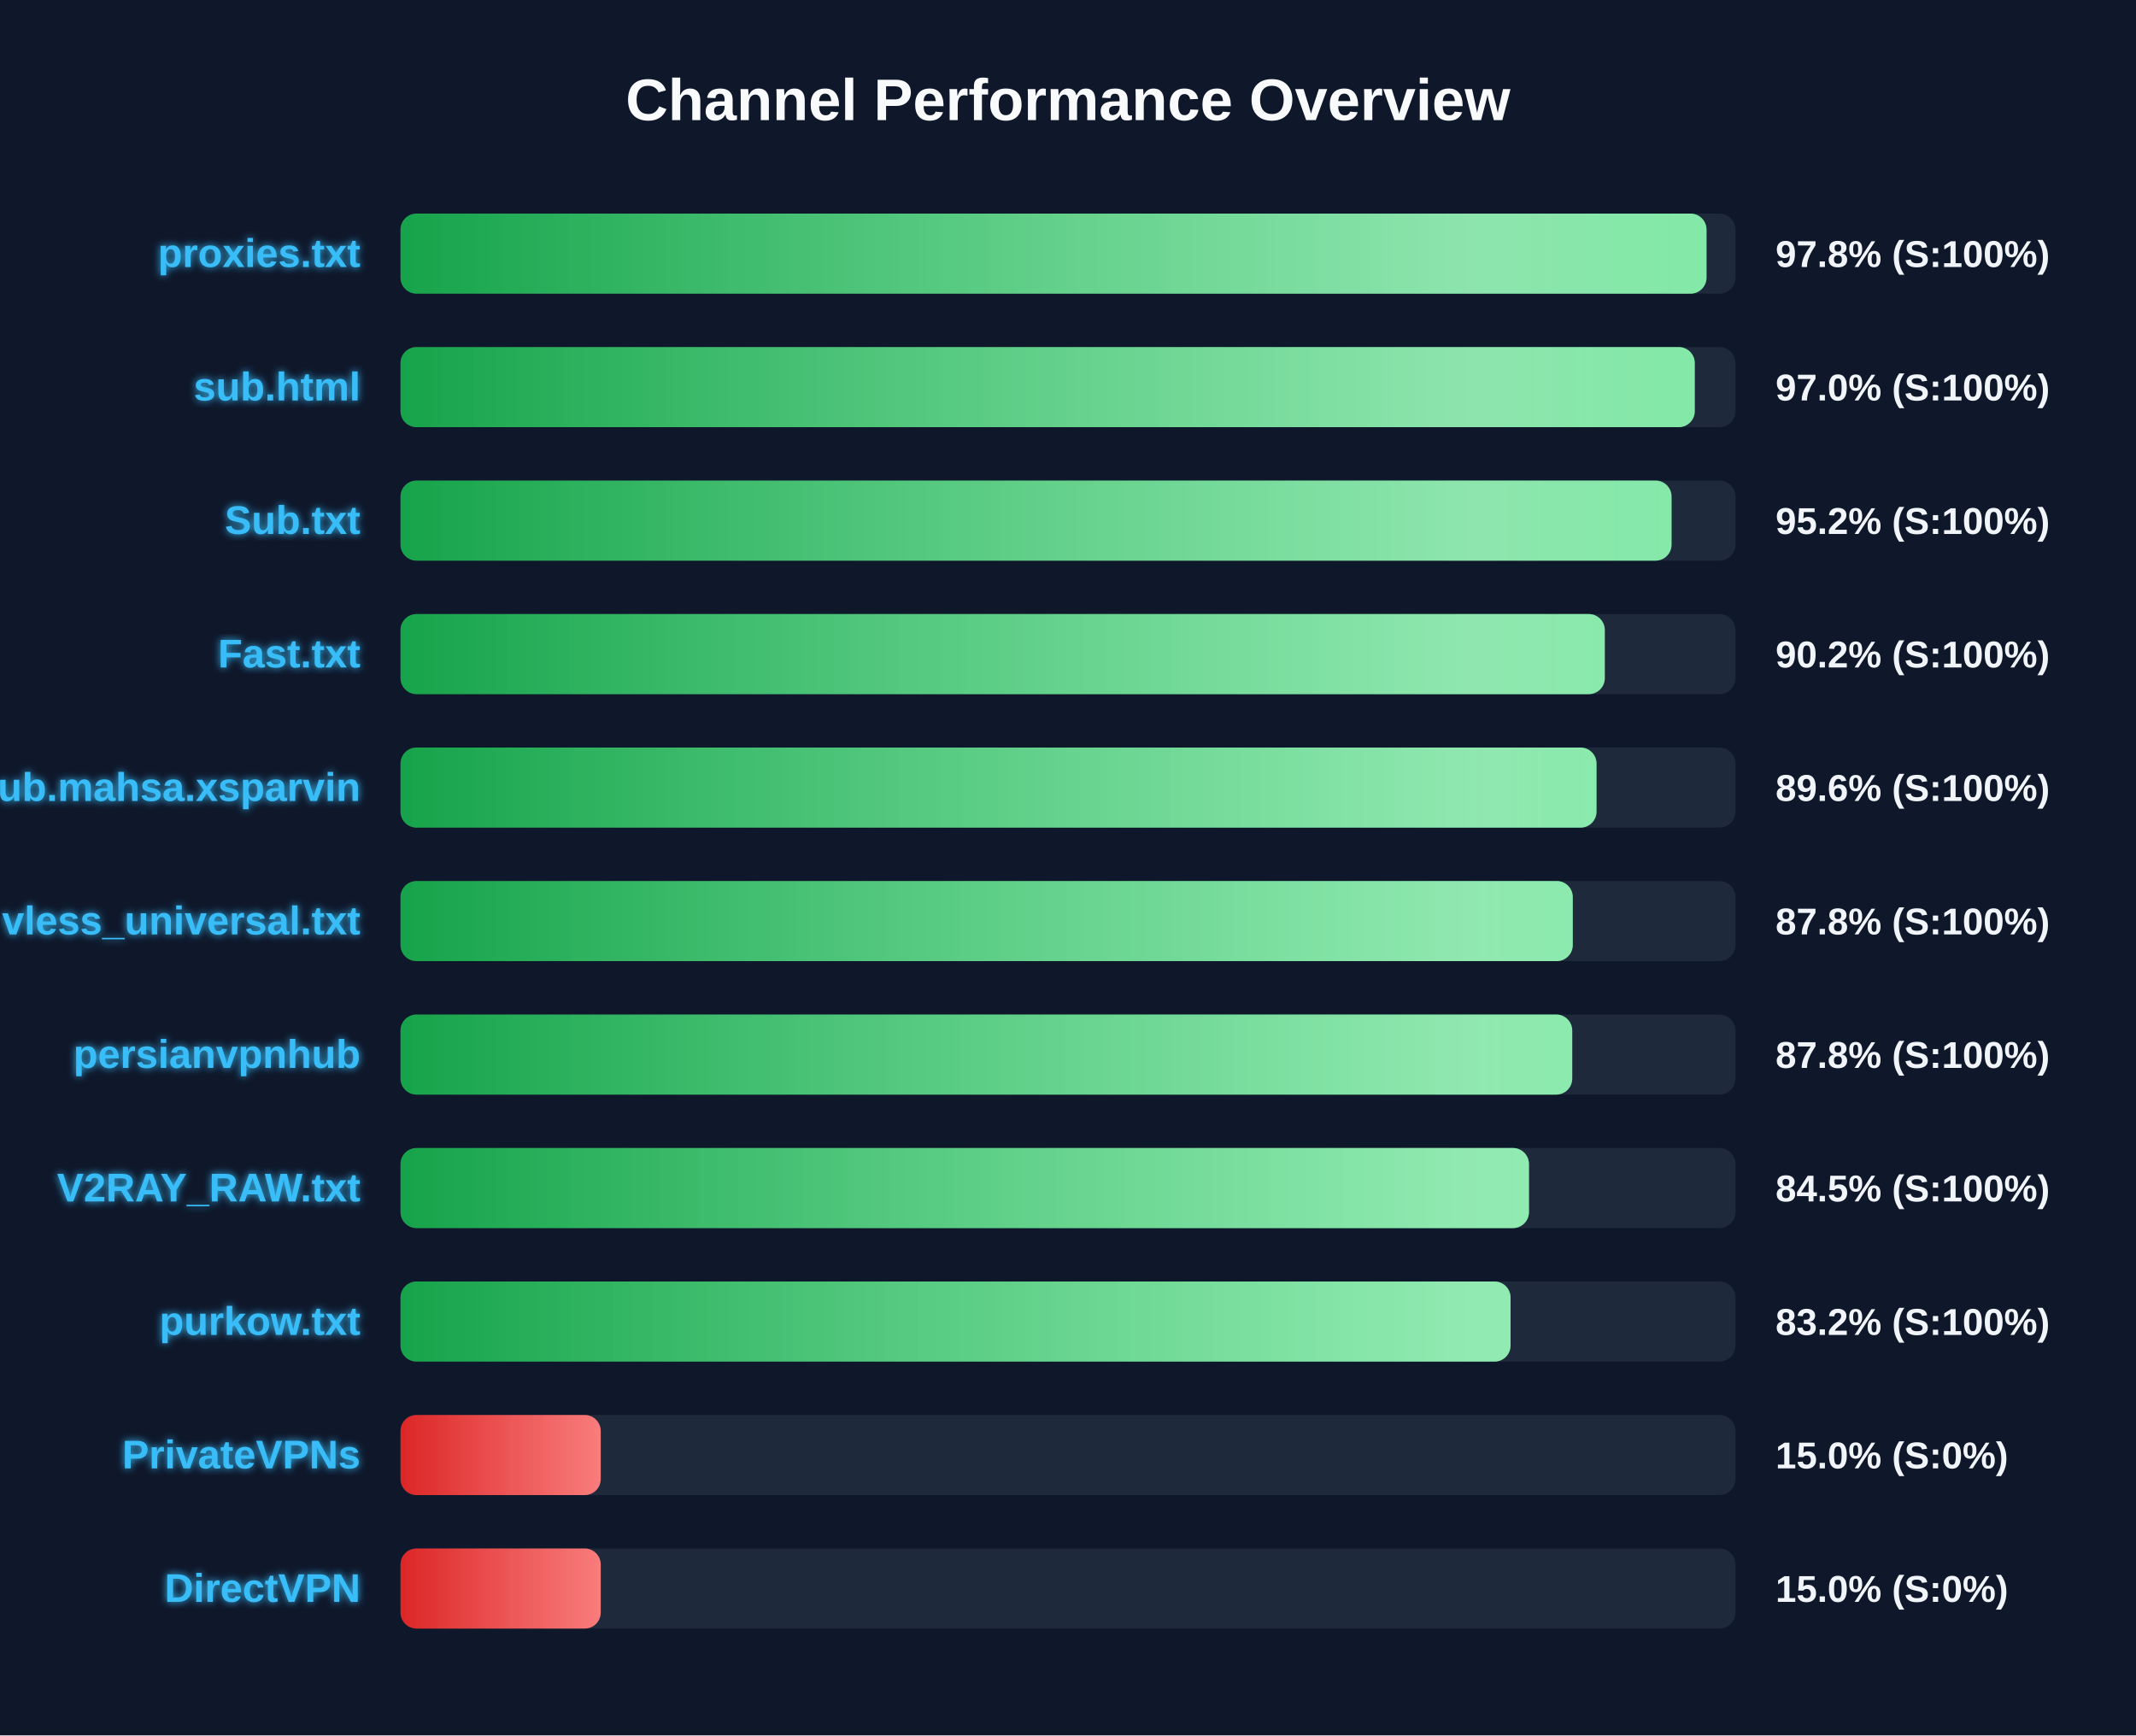
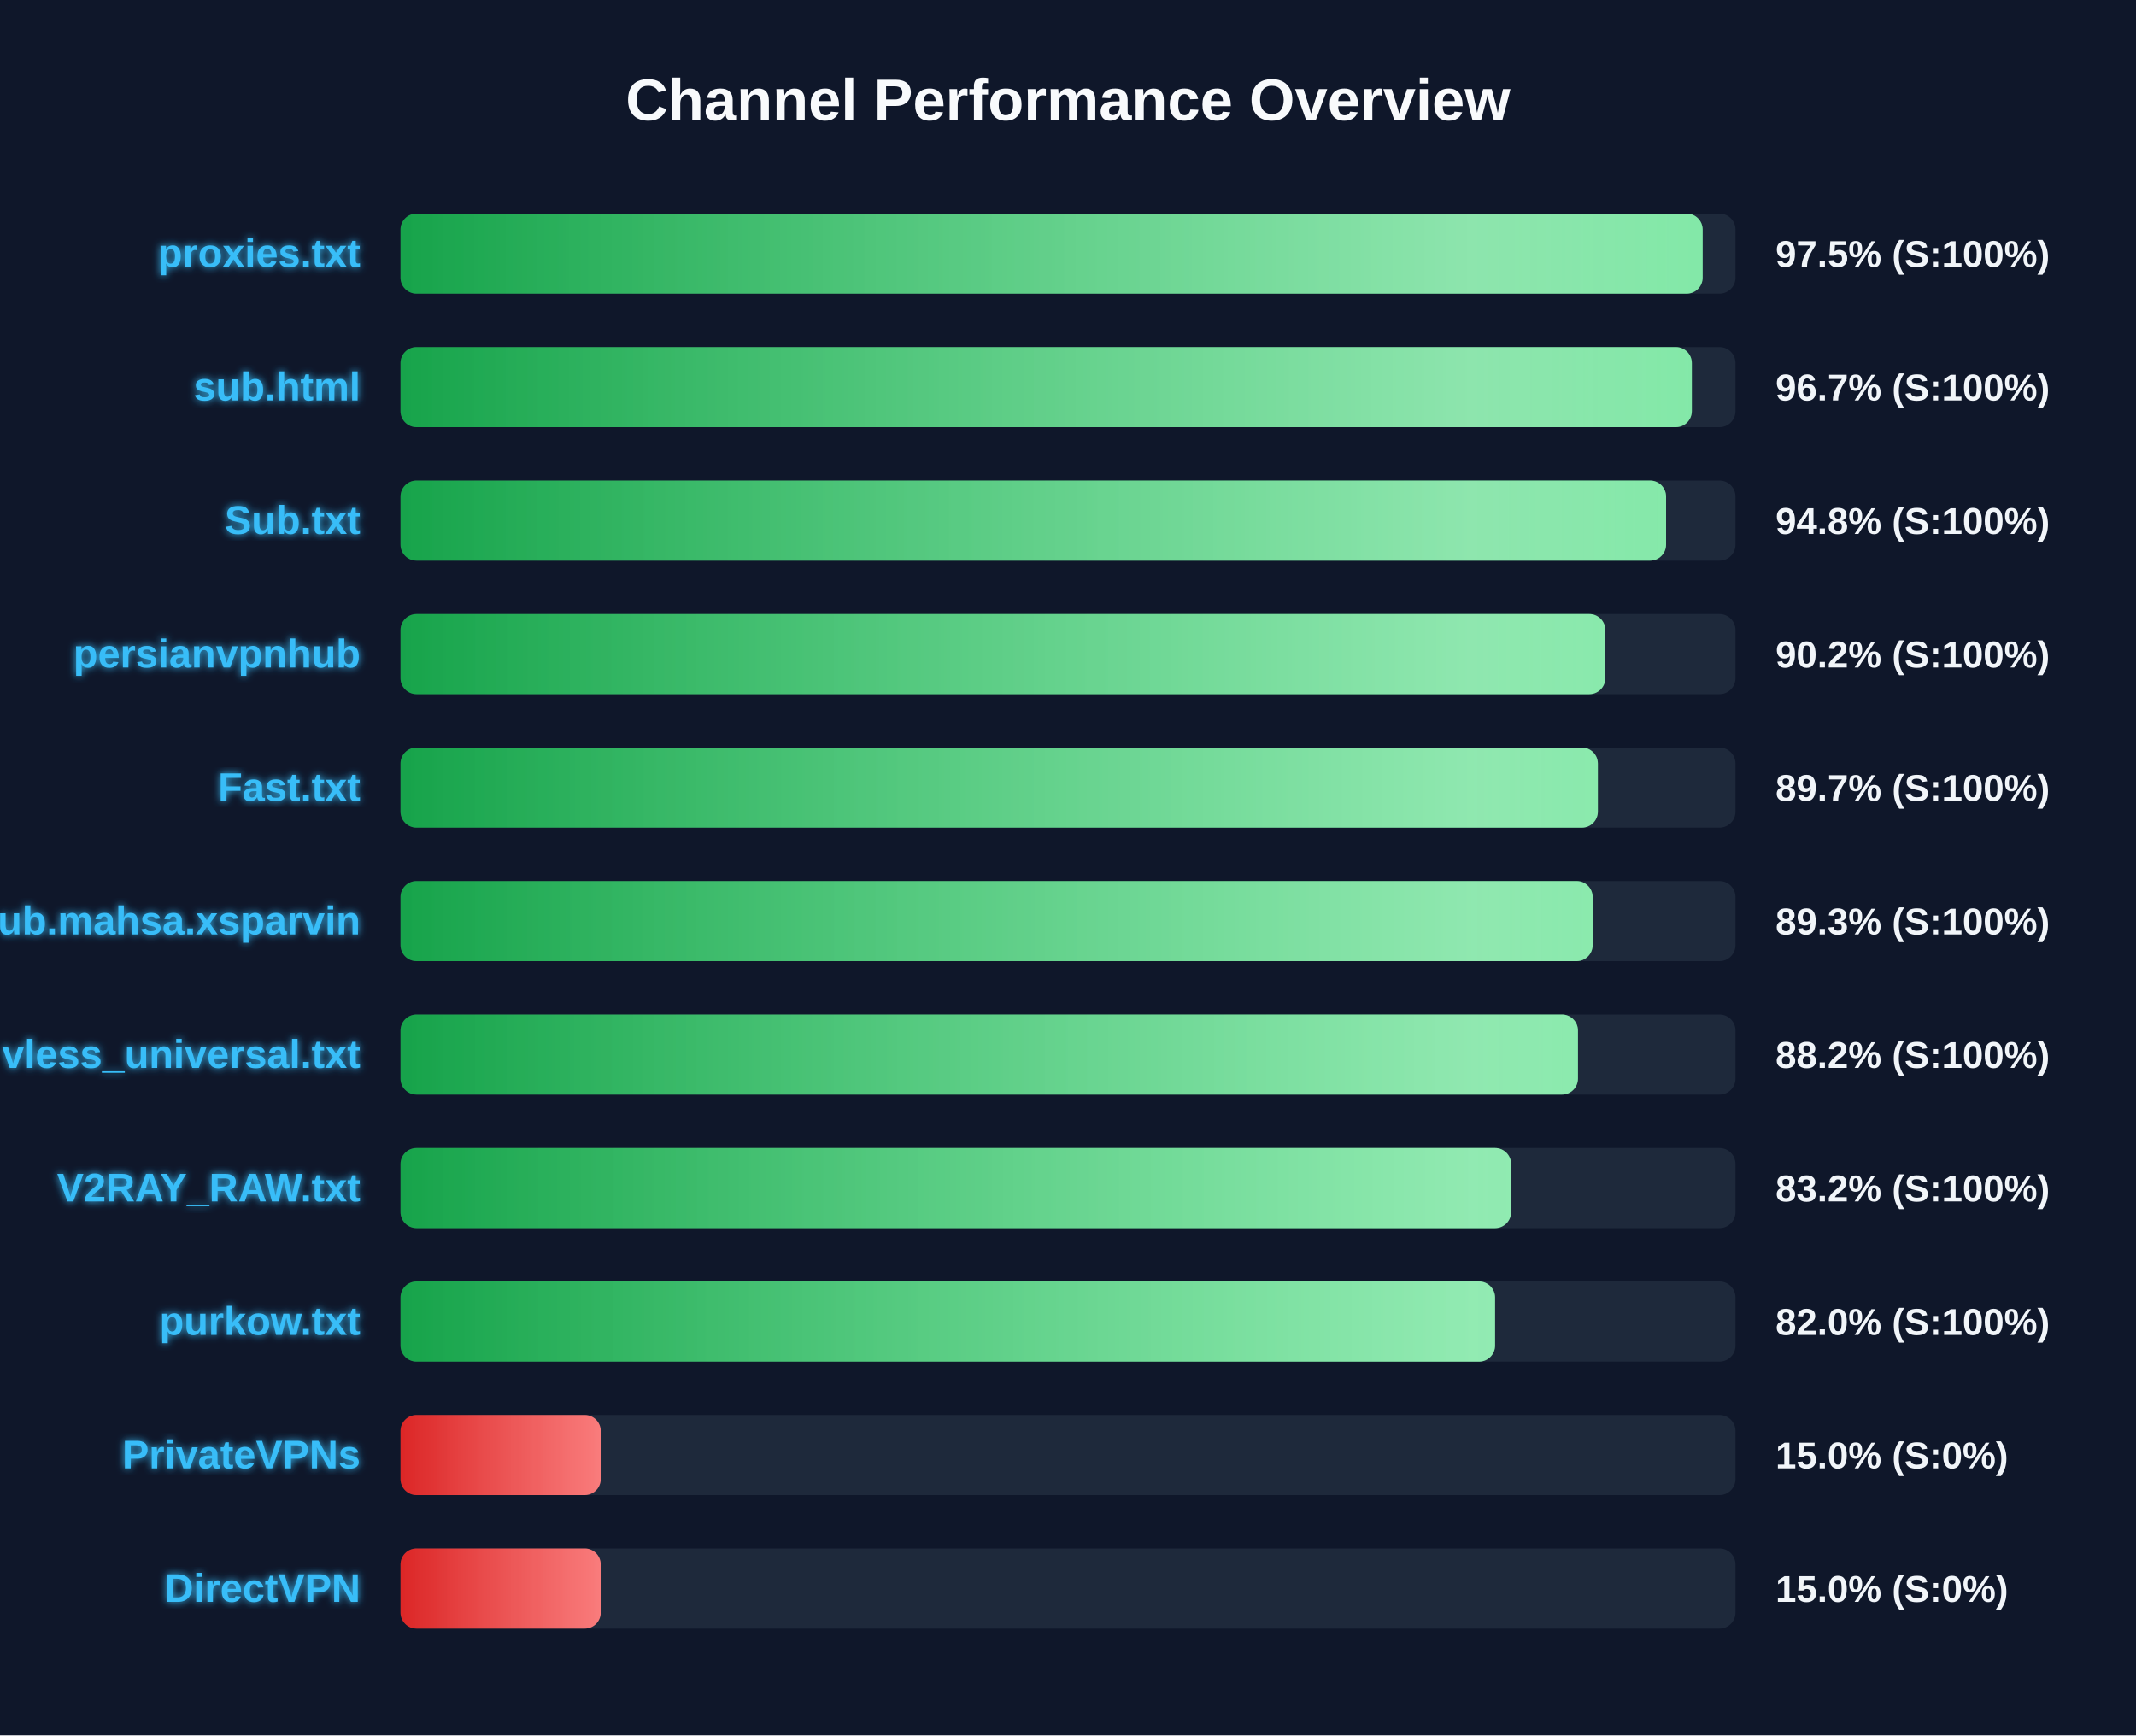
<svg xmlns="http://www.w3.org/2000/svg" width="800" height="650" version="1.1">
  <defs>
    <linearGradient id="grad-green" x1="0%" y1="0%" x2="100%" y2="0%">
      <stop offset="0%" stop-color="#16a34a" />
      <stop offset="100%" stop-color="#4ade80" />
    </linearGradient>
    <linearGradient id="grad-yellow" x1="0%" y1="0%" x2="100%" y2="0%">
      <stop offset="0%" stop-color="#ca8a04" />
      <stop offset="100%" stop-color="#fde047" />
    </linearGradient>
    <linearGradient id="grad-red" x1="0%" y1="0%" x2="100%" y2="0%">
      <stop offset="0%" stop-color="#dc2626" />
      <stop offset="100%" stop-color="#f87171" />
    </linearGradient>
    <linearGradient id="shimmer" x1="0%" y1="0%" x2="100%" y2="0%">
      <stop offset="0%" stop-color="rgba(255,255,255,0)" />
      <stop offset="50%" stop-color="rgba(255,255,255,0.4)" />
      <stop offset="100%" stop-color="rgba(255,255,255,0)" />
    </linearGradient>
    <filter id="glow" x="-20%" y="-20%" width="140%" height="140%">
      <feGaussianBlur stdDeviation="1.5" result="blur" />
      <feComposite in="SourceGraphic" in2="blur" operator="over" />
    </filter>
  </defs>
  <style>
        .bg-rect { fill: #0f172a; }
        .title { font: bold 22px 'Segoe UI', Arial, sans-serif; fill: #f8fafc; }
        .row { font: bold 15px 'Segoe UI', Arial, sans-serif; fill: #38bdf8; filter: url(#glow); }
        .score { font: bold 14px 'Segoe UI', Arial, sans-serif; fill: #f1f5f9; }
        @keyframes shimmer-anim {
            0% { transform: translateX(-100%); }
            100% { transform: translateX(200%); }
        }
        .shimmer-rect {
            animation: shimmer-anim 2.5s infinite linear;
        }
    </style>
  <rect width="100%" height="100%" class="bg-rect" />
  <text x="400" y="45" text-anchor="middle" class="title">Channel Performance Overview</text>
  <rect x="150" y="80" width="500" height="30" fill="#1e293b" rx="6" />
  <clipPath id="clip-0">
-     <rect x="150" y="80" width="489.15" height="30" rx="6" />
+     <rect x="150" y="80" width="487.7" height="30" rx="6" />
  </clipPath>
-   <rect x="150" y="80" width="489.15" height="30" fill="url(#grad-green)" rx="6" />
+   <rect x="150" y="80" width="487.7" height="30" fill="url(#grad-green)" rx="6" />
  <g clip-path="url(#clip-0)">
    <rect x="150" y="80" width="100%" height="30" fill="url(#shimmer)" class="shimmer-rect" />
  </g>
  <text x="135" y="100" text-anchor="end" class="row">proxies.txt</text>
-   <text x="665" y="100" text-anchor="start" class="score">97.8% (S:100%)</text>
+   <text x="665" y="100" text-anchor="start" class="score">97.5% (S:100%)</text>
  <rect x="150" y="130" width="500" height="30" fill="#1e293b" rx="6" />
  <clipPath id="clip-1">
-     <rect x="150" y="130" width="484.75" height="30" rx="6" />
+     <rect x="150" y="130" width="483.65" height="30" rx="6" />
  </clipPath>
-   <rect x="150" y="130" width="484.75" height="30" fill="url(#grad-green)" rx="6" />
+   <rect x="150" y="130" width="483.65" height="30" fill="url(#grad-green)" rx="6" />
  <g clip-path="url(#clip-1)">
    <rect x="150" y="130" width="100%" height="30" fill="url(#shimmer)" class="shimmer-rect" />
  </g>
  <text x="135" y="150" text-anchor="end" class="row">sub.html</text>
-   <text x="665" y="150" text-anchor="start" class="score">97.0% (S:100%)</text>
+   <text x="665" y="150" text-anchor="start" class="score">96.7% (S:100%)</text>
  <rect x="150" y="180" width="500" height="30" fill="#1e293b" rx="6" />
  <clipPath id="clip-2">
-     <rect x="150" y="180" width="476.05" height="30" rx="6" />
+     <rect x="150" y="180" width="474.0" height="30" rx="6" />
  </clipPath>
-   <rect x="150" y="180" width="476.05" height="30" fill="url(#grad-green)" rx="6" />
+   <rect x="150" y="180" width="474.0" height="30" fill="url(#grad-green)" rx="6" />
  <g clip-path="url(#clip-2)">
    <rect x="150" y="180" width="100%" height="30" fill="url(#shimmer)" class="shimmer-rect" />
  </g>
  <text x="135" y="200" text-anchor="end" class="row">Sub.txt</text>
-   <text x="665" y="200" text-anchor="start" class="score">95.2% (S:100%)</text>
+   <text x="665" y="200" text-anchor="start" class="score">94.8% (S:100%)</text>
  <rect x="150" y="230" width="500" height="30" fill="#1e293b" rx="6" />
  <clipPath id="clip-3">
-     <rect x="150" y="230" width="451.05" height="30" rx="6" />
+     <rect x="150" y="230" width="451.25" height="30" rx="6" />
  </clipPath>
-   <rect x="150" y="230" width="451.05" height="30" fill="url(#grad-green)" rx="6" />
+   <rect x="150" y="230" width="451.25" height="30" fill="url(#grad-green)" rx="6" />
  <g clip-path="url(#clip-3)">
    <rect x="150" y="230" width="100%" height="30" fill="url(#shimmer)" class="shimmer-rect" />
  </g>
-   <text x="135" y="250" text-anchor="end" class="row">Fast.txt</text>
+   <text x="135" y="250" text-anchor="end" class="row">persianvpnhub</text>
  <text x="665" y="250" text-anchor="start" class="score">90.2% (S:100%)</text>
  <rect x="150" y="280" width="500" height="30" fill="#1e293b" rx="6" />
  <clipPath id="clip-4">
-     <rect x="150" y="280" width="447.95" height="30" rx="6" />
+     <rect x="150" y="280" width="448.45" height="30" rx="6" />
  </clipPath>
-   <rect x="150" y="280" width="447.95" height="30" fill="url(#grad-green)" rx="6" />
+   <rect x="150" y="280" width="448.45" height="30" fill="url(#grad-green)" rx="6" />
  <g clip-path="url(#clip-4)">
    <rect x="150" y="280" width="100%" height="30" fill="url(#shimmer)" class="shimmer-rect" />
  </g>
-   <text x="135" y="300" text-anchor="end" class="row">Sub.mahsa.xsparvin</text>
-   <text x="665" y="300" text-anchor="start" class="score">89.6% (S:100%)</text>
+   <text x="135" y="300" text-anchor="end" class="row">Fast.txt</text>
+   <text x="665" y="300" text-anchor="start" class="score">89.7% (S:100%)</text>
  <rect x="150" y="330" width="500" height="30" fill="#1e293b" rx="6" />
  <clipPath id="clip-5">
-     <rect x="150" y="330" width="439.05" height="30" rx="6" />
+     <rect x="150" y="330" width="446.5" height="30" rx="6" />
  </clipPath>
-   <rect x="150" y="330" width="439.05" height="30" fill="url(#grad-green)" rx="6" />
+   <rect x="150" y="330" width="446.5" height="30" fill="url(#grad-green)" rx="6" />
  <g clip-path="url(#clip-5)">
    <rect x="150" y="330" width="100%" height="30" fill="url(#shimmer)" class="shimmer-rect" />
  </g>
-   <text x="135" y="350" text-anchor="end" class="row">vless_universal.txt</text>
-   <text x="665" y="350" text-anchor="start" class="score">87.8% (S:100%)</text>
+   <text x="135" y="350" text-anchor="end" class="row">Sub.mahsa.xsparvin</text>
+   <text x="665" y="350" text-anchor="start" class="score">89.3% (S:100%)</text>
  <rect x="150" y="380" width="500" height="30" fill="#1e293b" rx="6" />
  <clipPath id="clip-6">
-     <rect x="150" y="380" width="438.85" height="30" rx="6" />
+     <rect x="150" y="380" width="441.0" height="30" rx="6" />
  </clipPath>
-   <rect x="150" y="380" width="438.85" height="30" fill="url(#grad-green)" rx="6" />
+   <rect x="150" y="380" width="441.0" height="30" fill="url(#grad-green)" rx="6" />
  <g clip-path="url(#clip-6)">
    <rect x="150" y="380" width="100%" height="30" fill="url(#shimmer)" class="shimmer-rect" />
  </g>
-   <text x="135" y="400" text-anchor="end" class="row">persianvpnhub</text>
-   <text x="665" y="400" text-anchor="start" class="score">87.8% (S:100%)</text>
+   <text x="135" y="400" text-anchor="end" class="row">vless_universal.txt</text>
+   <text x="665" y="400" text-anchor="start" class="score">88.2% (S:100%)</text>
  <rect x="150" y="430" width="500" height="30" fill="#1e293b" rx="6" />
  <clipPath id="clip-7">
-     <rect x="150" y="430" width="422.65" height="30" rx="6" />
+     <rect x="150" y="430" width="415.95" height="30" rx="6" />
  </clipPath>
-   <rect x="150" y="430" width="422.65" height="30" fill="url(#grad-green)" rx="6" />
+   <rect x="150" y="430" width="415.95" height="30" fill="url(#grad-green)" rx="6" />
  <g clip-path="url(#clip-7)">
    <rect x="150" y="430" width="100%" height="30" fill="url(#shimmer)" class="shimmer-rect" />
  </g>
  <text x="135" y="450" text-anchor="end" class="row">V2RAY_RAW.txt</text>
-   <text x="665" y="450" text-anchor="start" class="score">84.5% (S:100%)</text>
+   <text x="665" y="450" text-anchor="start" class="score">83.2% (S:100%)</text>
  <rect x="150" y="480" width="500" height="30" fill="#1e293b" rx="6" />
  <clipPath id="clip-8">
-     <rect x="150" y="480" width="415.75" height="30" rx="6" />
+     <rect x="150" y="480" width="409.95" height="30" rx="6" />
  </clipPath>
-   <rect x="150" y="480" width="415.75" height="30" fill="url(#grad-green)" rx="6" />
+   <rect x="150" y="480" width="409.95" height="30" fill="url(#grad-green)" rx="6" />
  <g clip-path="url(#clip-8)">
    <rect x="150" y="480" width="100%" height="30" fill="url(#shimmer)" class="shimmer-rect" />
  </g>
  <text x="135" y="500" text-anchor="end" class="row">purkow.txt</text>
-   <text x="665" y="500" text-anchor="start" class="score">83.2% (S:100%)</text>
+   <text x="665" y="500" text-anchor="start" class="score">82.0% (S:100%)</text>
  <rect x="150" y="530" width="500" height="30" fill="#1e293b" rx="6" />
  <clipPath id="clip-9">
    <rect x="150" y="530" width="75.0" height="30" rx="6" />
  </clipPath>
  <rect x="150" y="530" width="75.0" height="30" fill="url(#grad-red)" rx="6" />
  <g clip-path="url(#clip-9)">
    <rect x="150" y="530" width="100%" height="30" fill="url(#shimmer)" class="shimmer-rect" />
  </g>
  <text x="135" y="550" text-anchor="end" class="row">PrivateVPNs</text>
  <text x="665" y="550" text-anchor="start" class="score">15.0% (S:0%)</text>
  <rect x="150" y="580" width="500" height="30" fill="#1e293b" rx="6" />
  <clipPath id="clip-10">
    <rect x="150" y="580" width="75.0" height="30" rx="6" />
  </clipPath>
  <rect x="150" y="580" width="75.0" height="30" fill="url(#grad-red)" rx="6" />
  <g clip-path="url(#clip-10)">
    <rect x="150" y="580" width="100%" height="30" fill="url(#shimmer)" class="shimmer-rect" />
  </g>
  <text x="135" y="600" text-anchor="end" class="row">DirectVPN</text>
  <text x="665" y="600" text-anchor="start" class="score">15.0% (S:0%)</text>
</svg>
